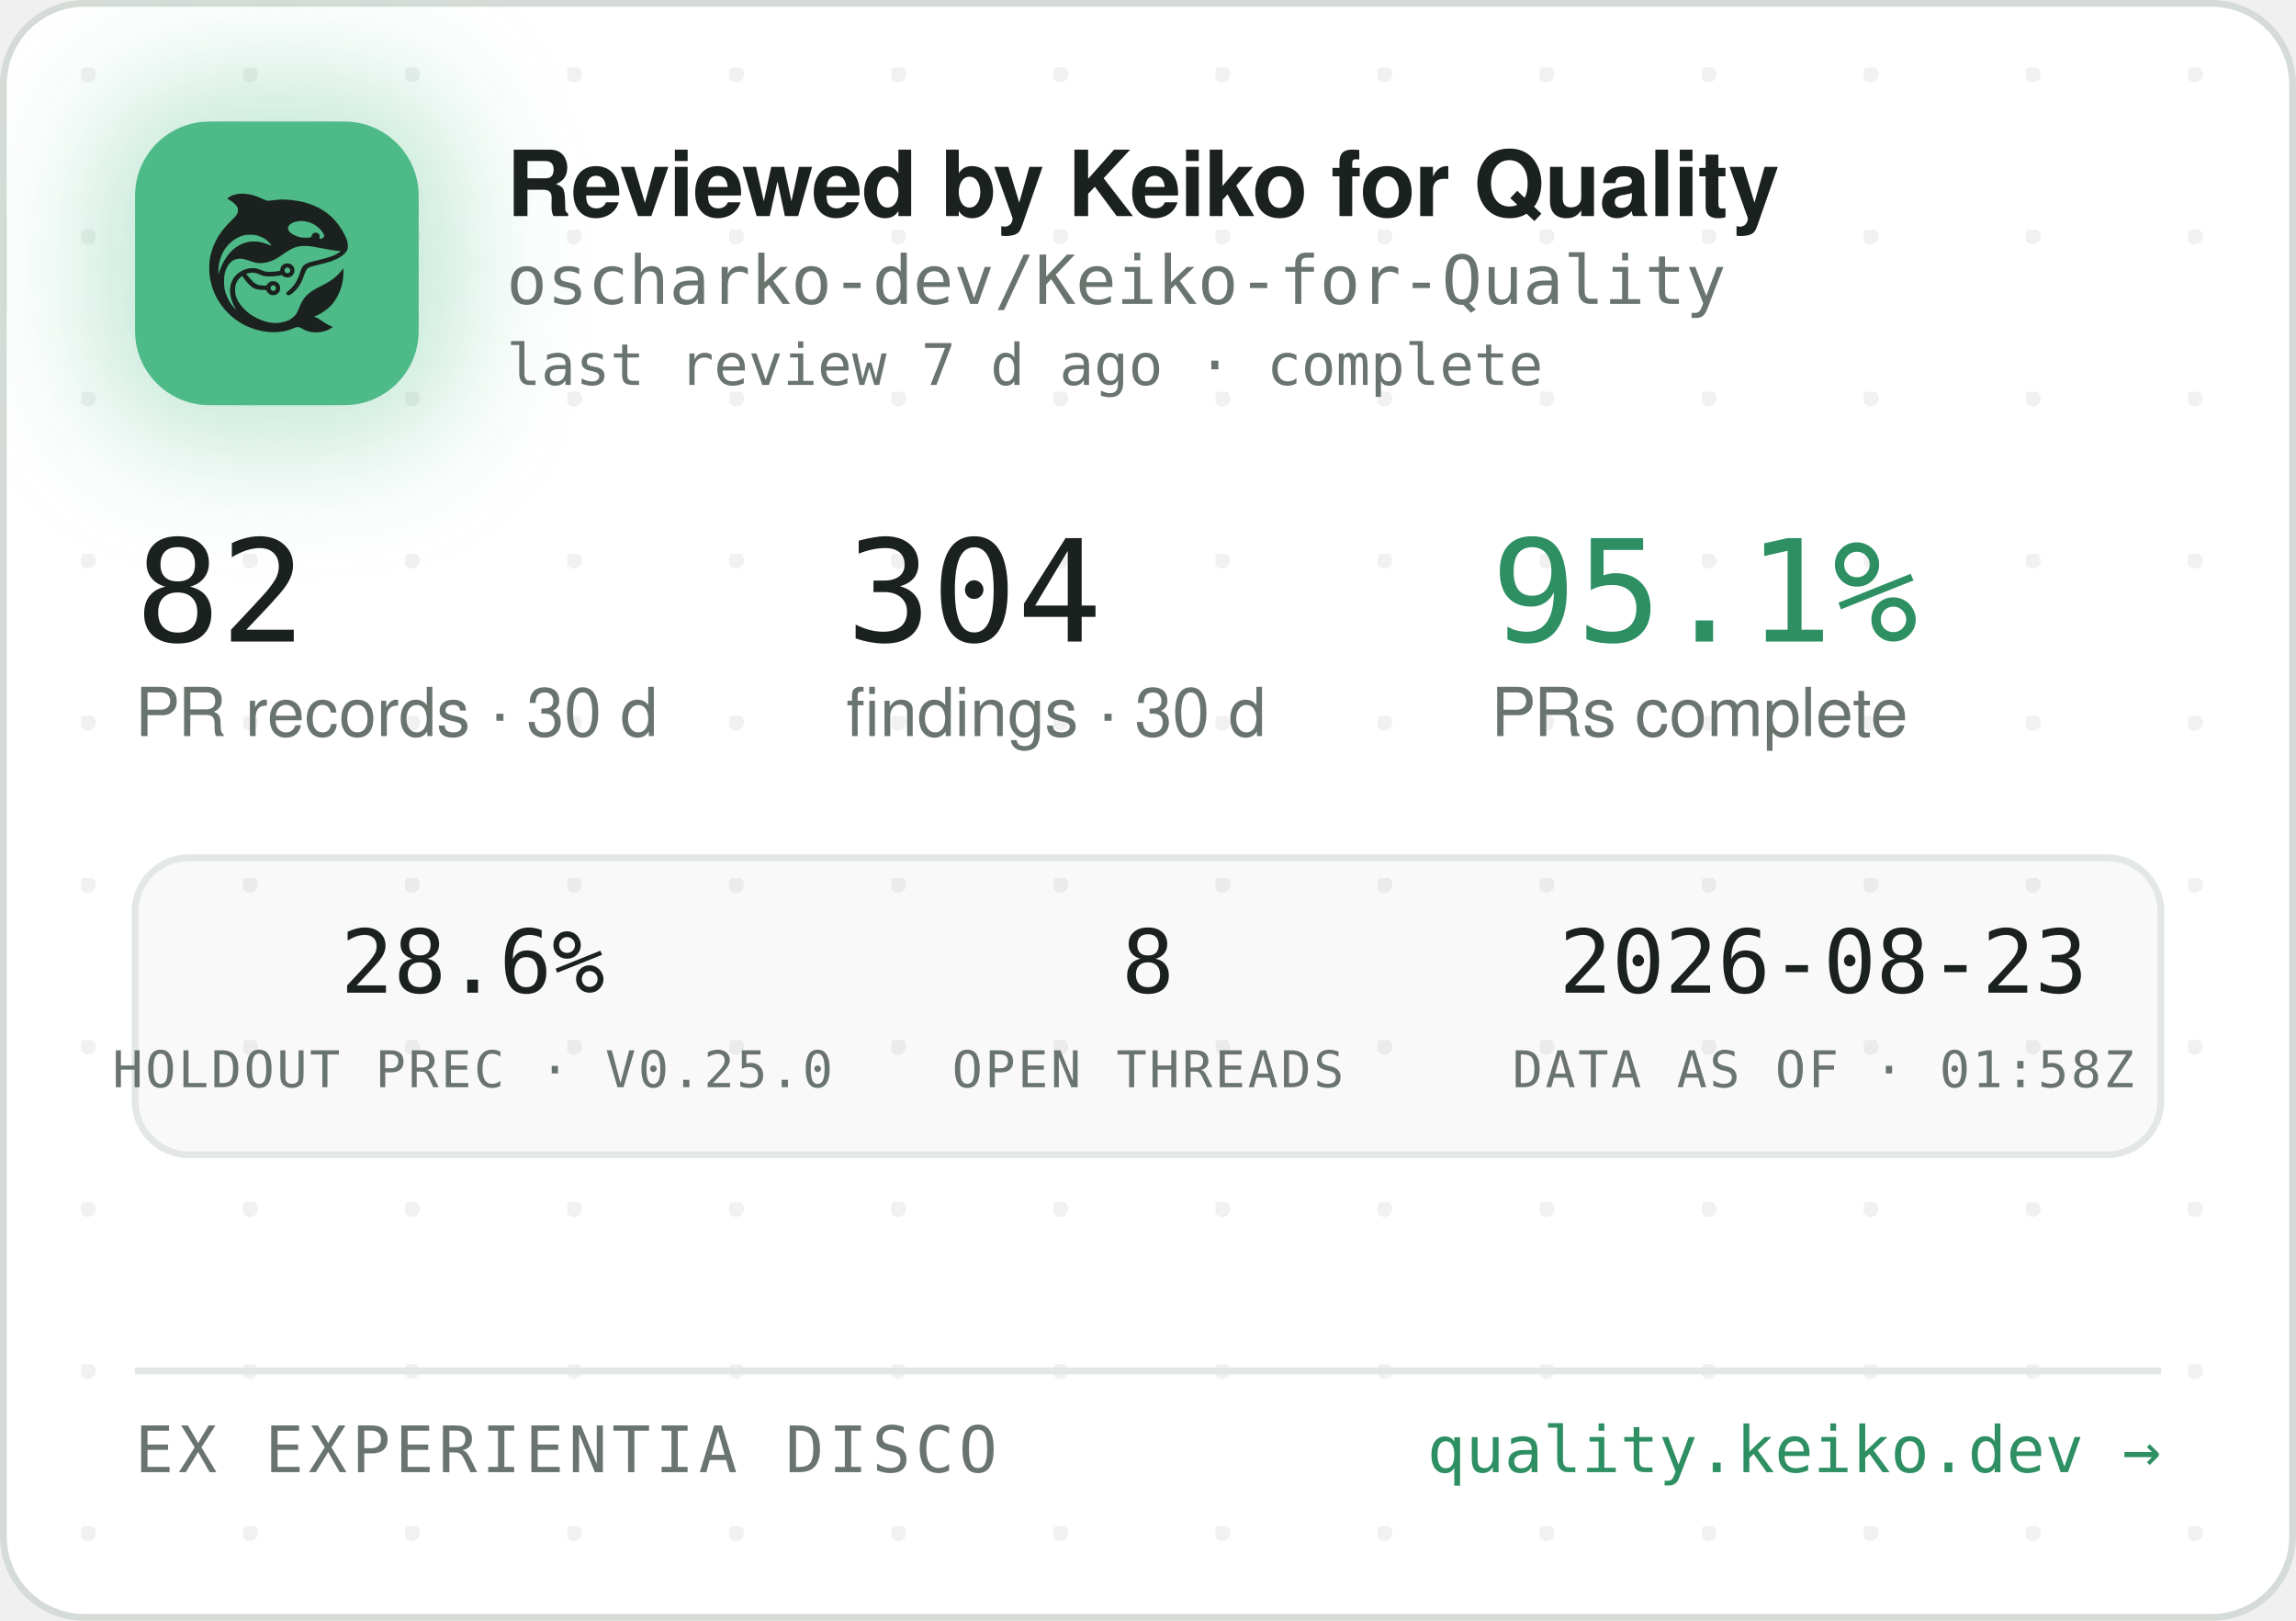
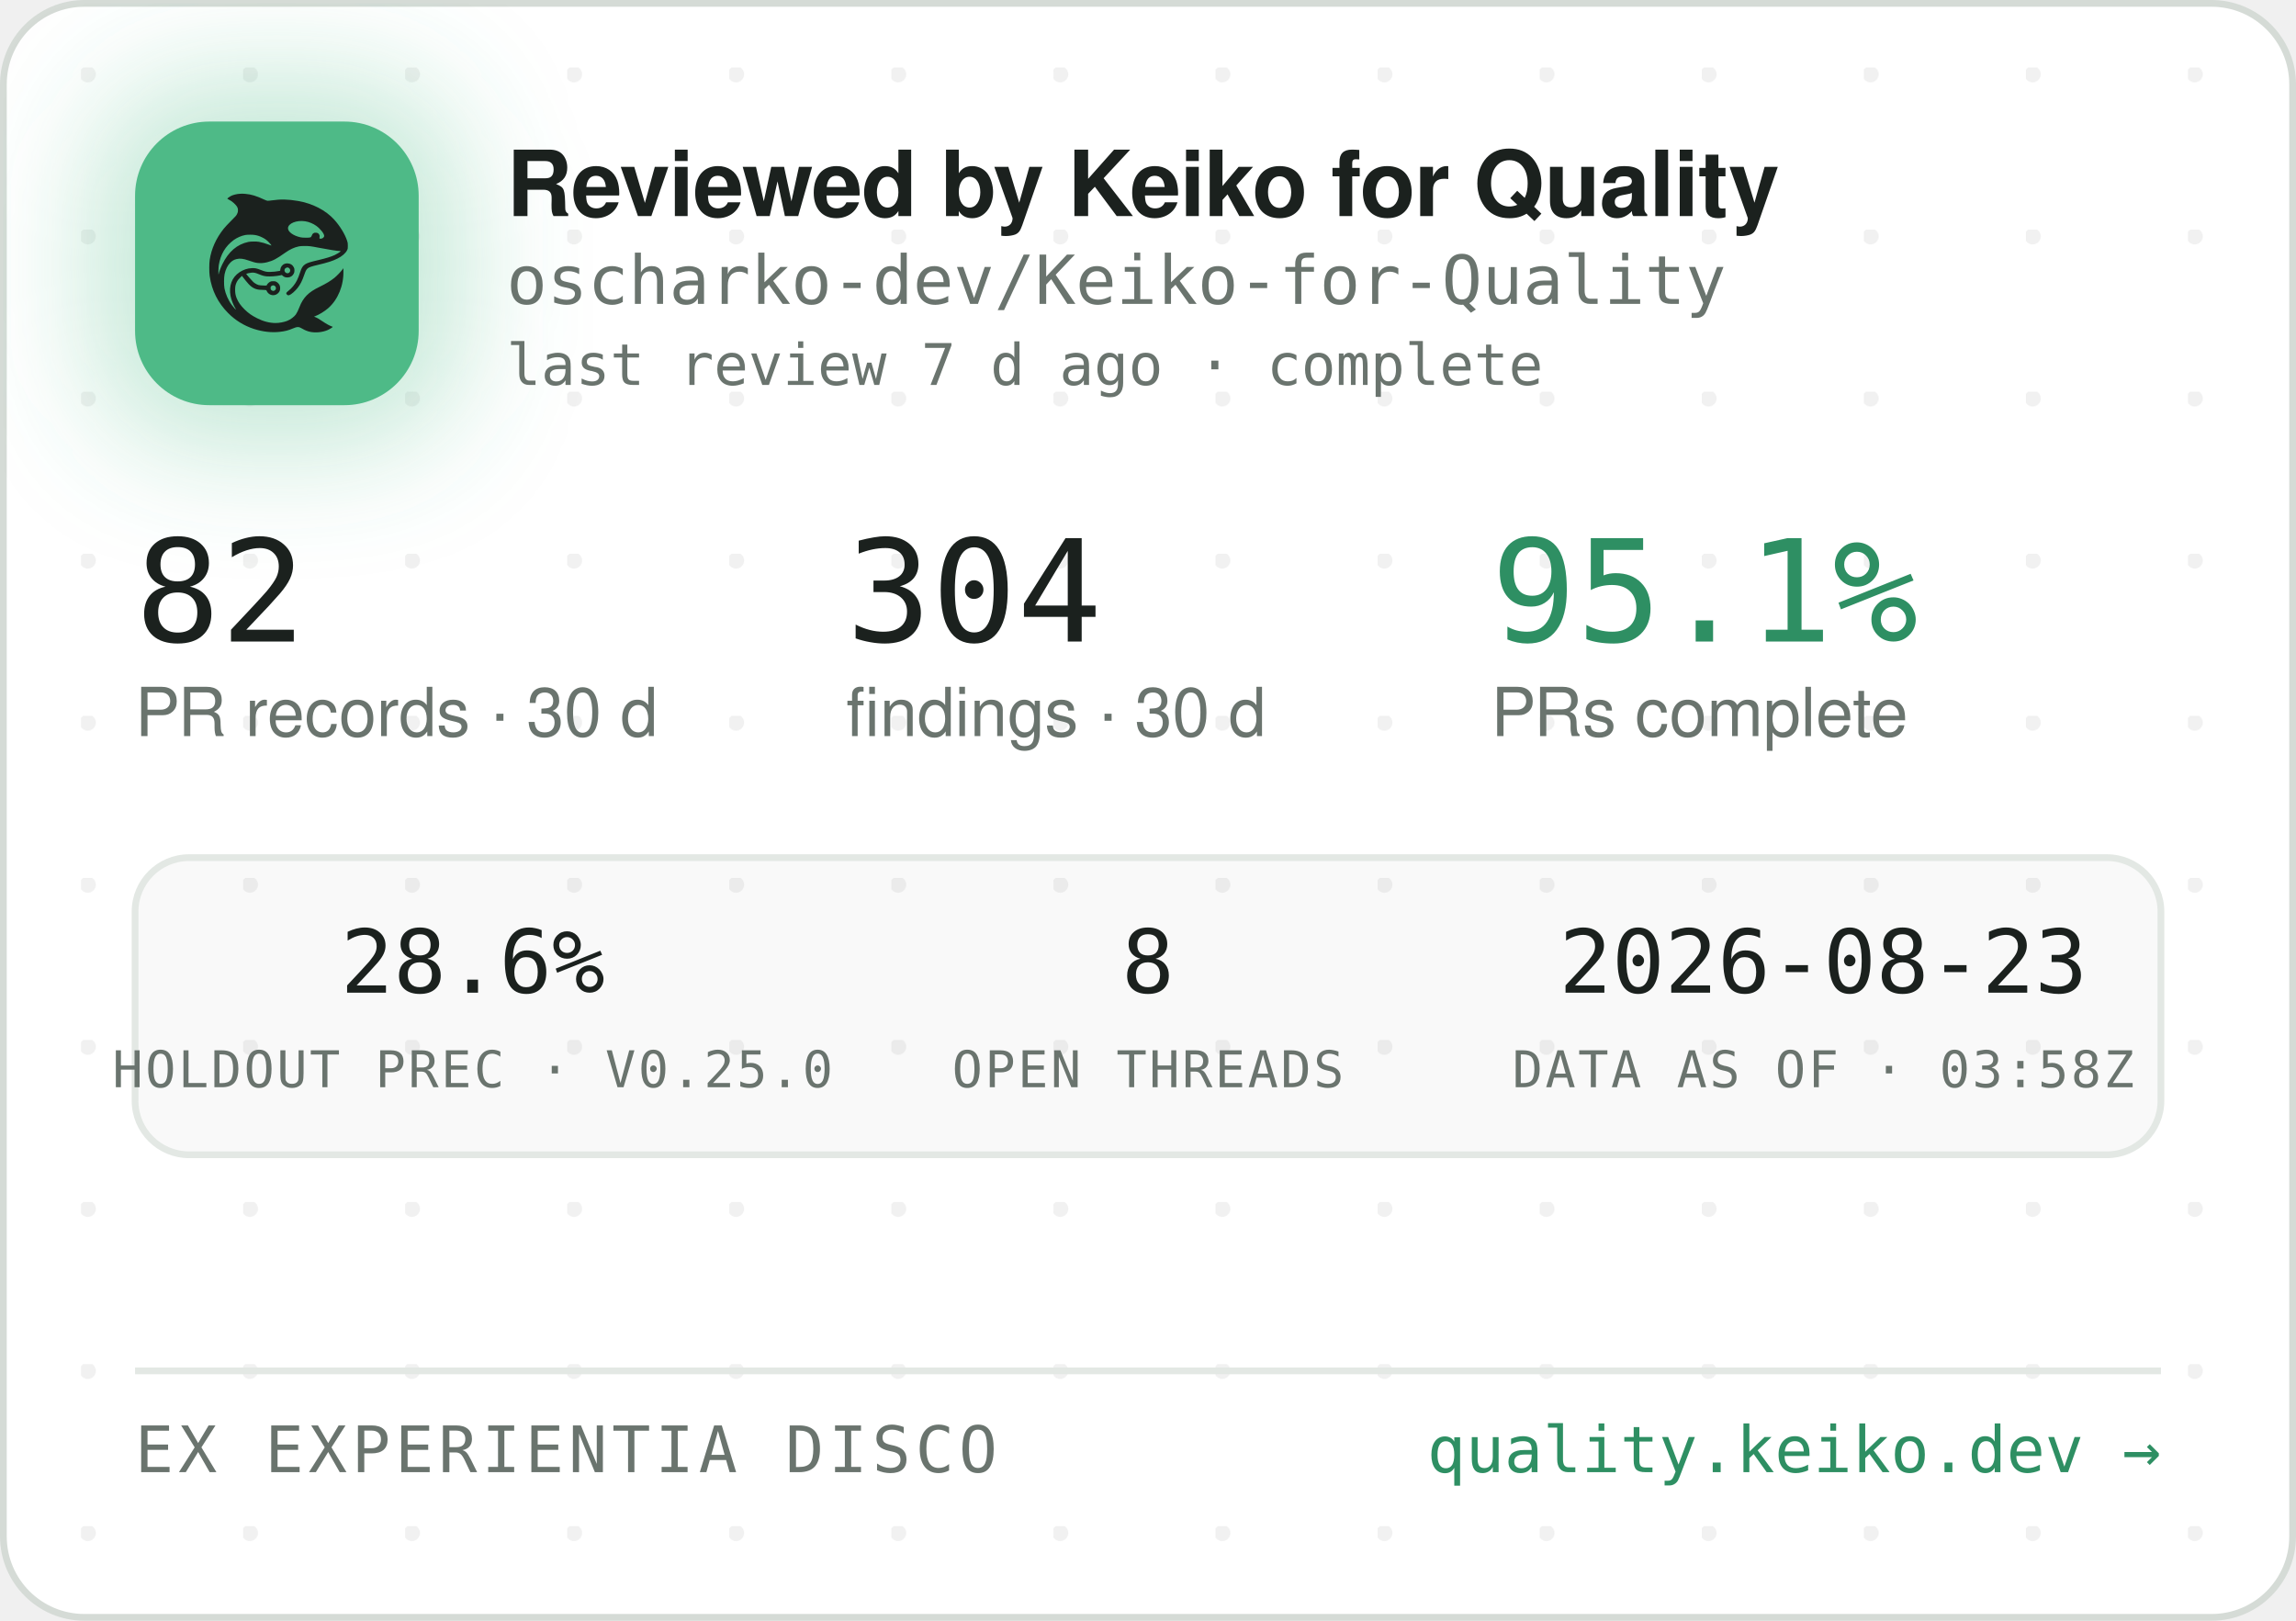
<svg xmlns="http://www.w3.org/2000/svg" width="340" height="240" viewBox="0 0 340 240" role="img" aria-label="Reviewed by Keiko for Quality — oscharko-dev/Keiko-for-Quality">
  <defs>
    <pattern id="dots" width="24" height="24" patternUnits="userSpaceOnUse" x="12" y="10">
      <circle cx="1" cy="1" r="1.2" fill="rgba(27,33,30,0.06)" />
    </pattern>
    <filter id="glow" x="-60%" y="-60%" width="220%" height="220%">
      <feGaussianBlur stdDeviation="9" />
    </filter>
    <clipPath id="card">
      <rect x="0.5" y="0.5" width="339" height="239" rx="12" />
    </clipPath>
  </defs>
  <rect x="0.5" y="0.5" width="339" height="239" rx="12" fill="#FFFFFF" stroke="#D5DBD6" />
  <rect x="0.5" y="0.5" width="339" height="239" rx="12" fill="url(#dots)" />
  <g clip-path="url(#card)">
    <rect x="14" y="12" width="54" height="54" rx="16" fill="rgba(78,186,135,0.35)" filter="url(#glow)" />
    <rect x="20" y="18" width="42" height="42" rx="11" fill="#4EBA87" />
    <g transform="translate(24,22) scale(0.03320312)">
      <g transform="translate(1024 0) scale(-1 1)">
        <g transform="translate(1024, 1024) scale(-0.1, -0.1)" fill="#1B211E" stroke="none">
          <path d="M3465 8223 c-144 -8 -314 -52 -408 -105 -69 -39 -146 -99 -146 -113 0 -5 30 -24 68 -42 146 -70 323 -229 377 -340 25 -49 29 -70 29 -138 -1 -72 -5 -88 -39 -160 -36 -75 -54 -95 -265 -305 -134 -132 -270 -279 -331 -355 -339 -425 -552 -896 -626 -1390 -25 -165 -25 -549 0 -720 92 -645 368 -1196 826 -1655 322 -324 710 -562 1145 -704 389 -126 793 -172 1155 -130 235 27 377 63 579 149 205 87 268 86 423 -7 102 -62 231 -115 335 -138 247 -56 562 -26 794 74 92 40 244 136 232 146 -4 3 -26 12 -48 19 -86 28 -246 116 -385 211 -162 112 -284 182 -357 207 l-48 17 40 15 c185 70 436 223 595 363 438 386 695 1014 678 1663 l-3 120 -50 -70 c-64 -90 -248 -280 -350 -362 -171 -136 -366 -255 -645 -391 -288 -140 -442 -243 -590 -391 -136 -137 -247 -316 -325 -526 -47 -127 -114 -262 -160 -326 -79 -107 -237 -224 -384 -283 -136 -55 -355 -96 -514 -96 -274 0 -548 71 -832 215 -242 123 -375 216 -553 389 -175 171 -287 332 -361 517 -44 114 -63 216 -63 359 0 152 17 233 74 350 35 70 59 102 136 179 l95 94 21 -29 c55 -75 219 -277 277 -338 171 -183 337 -256 582 -256 56 0 126 -3 155 -7 53 -6 54 -7 76 -57 30 -66 97 -128 172 -156 151 -57 318 11 395 160 33 62 34 193 3 261 -30 64 -88 125 -148 157 -44 23 -63 27 -141 27 -78 0 -97 -4 -140 -27 -58 -30 -131 -105 -141 -142 -6 -25 -8 -26 -93 -26 -47 0 -131 5 -186 10 -87 8 -111 15 -182 51 -45 22 -109 66 -143 96 -59 53 -326 361 -319 367 14 11 179 47 241 52 102 9 177 -7 318 -66 158 -66 243 -89 357 -99 157 -12 413 5 582 40 l93 19 44 -39 c59 -52 135 -75 228 -69 117 8 212 72 262 176 23 47 28 71 28 138 0 70 -4 89 -29 138 -55 110 -145 167 -270 174 -65 3 -91 0 -137 -18 -107 -40 -183 -140 -195 -257 l-6 -52 -51 -11 c-104 -23 -285 -41 -411 -42 -149 -1 -211 12 -402 88 -186 74 -256 88 -403 81 -193 -8 -377 -70 -546 -182 -342 -228 -485 -611 -399 -1064 30 -157 119 -388 209 -541 20 -35 35 -64 33 -66 -8 -8 -111 108 -190 214 -154 206 -278 489 -324 737 -28 154 -25 492 6 635 46 216 133 391 256 514 82 82 161 128 271 156 152 39 300 23 529 -57 217 -76 308 -101 410 -114 137 -17 284 -7 426 30 272 70 414 145 809 425 217 153 399 238 610 283 64 14 129 18 265 18 197 0 269 -9 615 -76 461 -89 843 -149 952 -149 41 0 41 0 23 -20 -28 -31 -169 -119 -254 -158 -167 -77 -388 -145 -716 -222 -399 -93 -508 -128 -608 -194 -102 -68 -160 -160 -217 -346 -35 -115 -102 -286 -149 -378 -85 -168 -227 -341 -377 -458 -105 -82 -115 -107 -69 -162 29 -34 65 -44 109 -29 86 29 261 181 371 322 126 162 201 309 295 581 61 176 90 232 145 283 62 57 163 93 470 165 439 104 640 169 863 278 206 100 368 240 434 375 32 67 33 71 33 198 -1 120 -3 138 -34 229 -98 294 -319 655 -573 936 -381 421 -968 723 -1618 834 -448 76 -767 83 -1169 25 -80 -12 -165 -19 -190 -17 -26 3 -90 26 -146 53 -343 162 -576 233 -842 255 -114 9 -141 10 -248 3z m2926 -1227 c164 -27 346 -102 485 -202 181 -129 354 -348 354 -448 0 -64 -75 -126 -154 -126 -60 0 -63 4 -52 70 8 50 7 65 -9 100 -29 64 -74 93 -151 98 -54 4 -70 1 -107 -21 -42 -25 -61 -52 -91 -129 -25 -64 -55 -73 -246 -73 -121 0 -187 5 -248 18 -318 70 -556 242 -556 402 0 218 388 374 775 311z m-2249 -611 c119 -21 208 -50 321 -106 114 -56 177 -100 266 -184 67 -63 157 -173 148 -181 -2 -3 -61 18 -130 45 -131 52 -298 100 -427 122 -113 20 -367 17 -470 -4 -502 -106 -885 -433 -1160 -992 -70 -142 -160 -379 -160 -424 0 -9 -5 -23 -11 -31 -13 -19 -5 316 10 410 80 482 295 846 661 1117 145 107 350 197 522 228 100 18 326 18 430 0z m1485 -1456 c95 -36 119 -159 42 -223 -78 -66 -209 -1 -209 104 0 60 33 100 99 121 36 10 36 10 68 -2z m-591 -822 c29 -26 37 -42 40 -77 6 -54 -9 -86 -55 -117 -41 -28 -70 -29 -119 -4 -44 22 -62 55 -62 112 0 51 13 75 53 99 50 31 101 26 143 -13z" />
        </g>
      </g>
    </g>
    <text x="75" y="32" font-family="-apple-system,'Segoe UI',Helvetica,Arial,sans-serif" font-size="13.5" font-weight="650" letter-spacing="-0.14" fill="#1B211E">Reviewed by Keiko for Quality</text>
    <text x="75" y="45" font-family="'JetBrains Mono',SFMono-Regular,Consolas,Menlo,monospace" font-size="10" fill="#6A746E">oscharko-dev/Keiko-for-Quality</text>
    <text x="75" y="57" font-family="'JetBrains Mono',SFMono-Regular,Consolas,Menlo,monospace" font-size="8.5" fill="#6A746E">last review 7 d ago · complete</text>
    <text x="20" y="95" font-family="'JetBrains Mono',SFMono-Regular,Consolas,Menlo,monospace" font-size="21" fill="#1B211E">82</text>
    <text x="20" y="109" font-family="-apple-system,'Segoe UI',Helvetica,Arial,sans-serif" font-size="10" fill="#6A746E">PR records · 30 d</text>
    <text x="125.3" y="95" font-family="'JetBrains Mono',SFMono-Regular,Consolas,Menlo,monospace" font-size="21" fill="#1B211E">304</text>
    <text x="125.3" y="109" font-family="-apple-system,'Segoe UI',Helvetica,Arial,sans-serif" font-size="10" fill="#6A746E">findings · 30 d</text>
    <text x="220.8" y="95" font-family="'JetBrains Mono',SFMono-Regular,Consolas,Menlo,monospace" font-size="21" fill="#2E8F63">95.1%</text>
    <text x="220.8" y="109" font-family="-apple-system,'Segoe UI',Helvetica,Arial,sans-serif" font-size="10" fill="#6A746E">PRs complete</text>
    <rect x="20" y="127" width="300" height="44" rx="8" fill="rgba(27,33,30,0.025)" stroke="#E3E8E4" />
    <text x="70" y="147" text-anchor="middle" font-family="'JetBrains Mono',SFMono-Regular,Consolas,Menlo,monospace" font-size="13" fill="#1B211E">28.6%</text>
    <text x="70" y="161" text-anchor="middle" font-family="'JetBrains Mono',SFMono-Regular,Consolas,Menlo,monospace" font-size="7.5" letter-spacing="0.35" fill="#6A746E">HOLDOUT PREC · V0.25.0</text>
    <text x="170" y="147" text-anchor="middle" font-family="'JetBrains Mono',SFMono-Regular,Consolas,Menlo,monospace" font-size="13" fill="#1B211E">8</text>
    <text x="170" y="161" text-anchor="middle" font-family="'JetBrains Mono',SFMono-Regular,Consolas,Menlo,monospace" font-size="7.5" letter-spacing="0.35" fill="#6A746E">OPEN THREADS</text>
    <text x="270" y="147" text-anchor="middle" font-family="'JetBrains Mono',SFMono-Regular,Consolas,Menlo,monospace" font-size="13" fill="#1B211E">2026-08-23</text>
-     <text x="270" y="161" text-anchor="middle" font-family="'JetBrains Mono',SFMono-Regular,Consolas,Menlo,monospace" font-size="7.5" letter-spacing="0.35" fill="#6A746E">DATA AS OF · 01:58Z</text>
+     <text x="270" y="161" text-anchor="middle" font-family="'JetBrains Mono',SFMono-Regular,Consolas,Menlo,monospace" font-size="7.5" letter-spacing="0.35" fill="#6A746E">DATA AS OF · 03:58Z</text>
    <line x1="20" y1="203" x2="320" y2="203" stroke="#E3E8E4" />
    <text x="20" y="218" font-family="'JetBrains Mono',SFMono-Regular,Consolas,Menlo,monospace" font-size="9.5" letter-spacing="0.7" fill="#6A746E">EX EXPERIENTIA DISCO</text>
    <text x="320" y="218" text-anchor="end" font-family="'JetBrains Mono',SFMono-Regular,Consolas,Menlo,monospace" font-size="9.5" fill="#2E8F63">quality.keiko.dev →</text>
  </g>
</svg>
